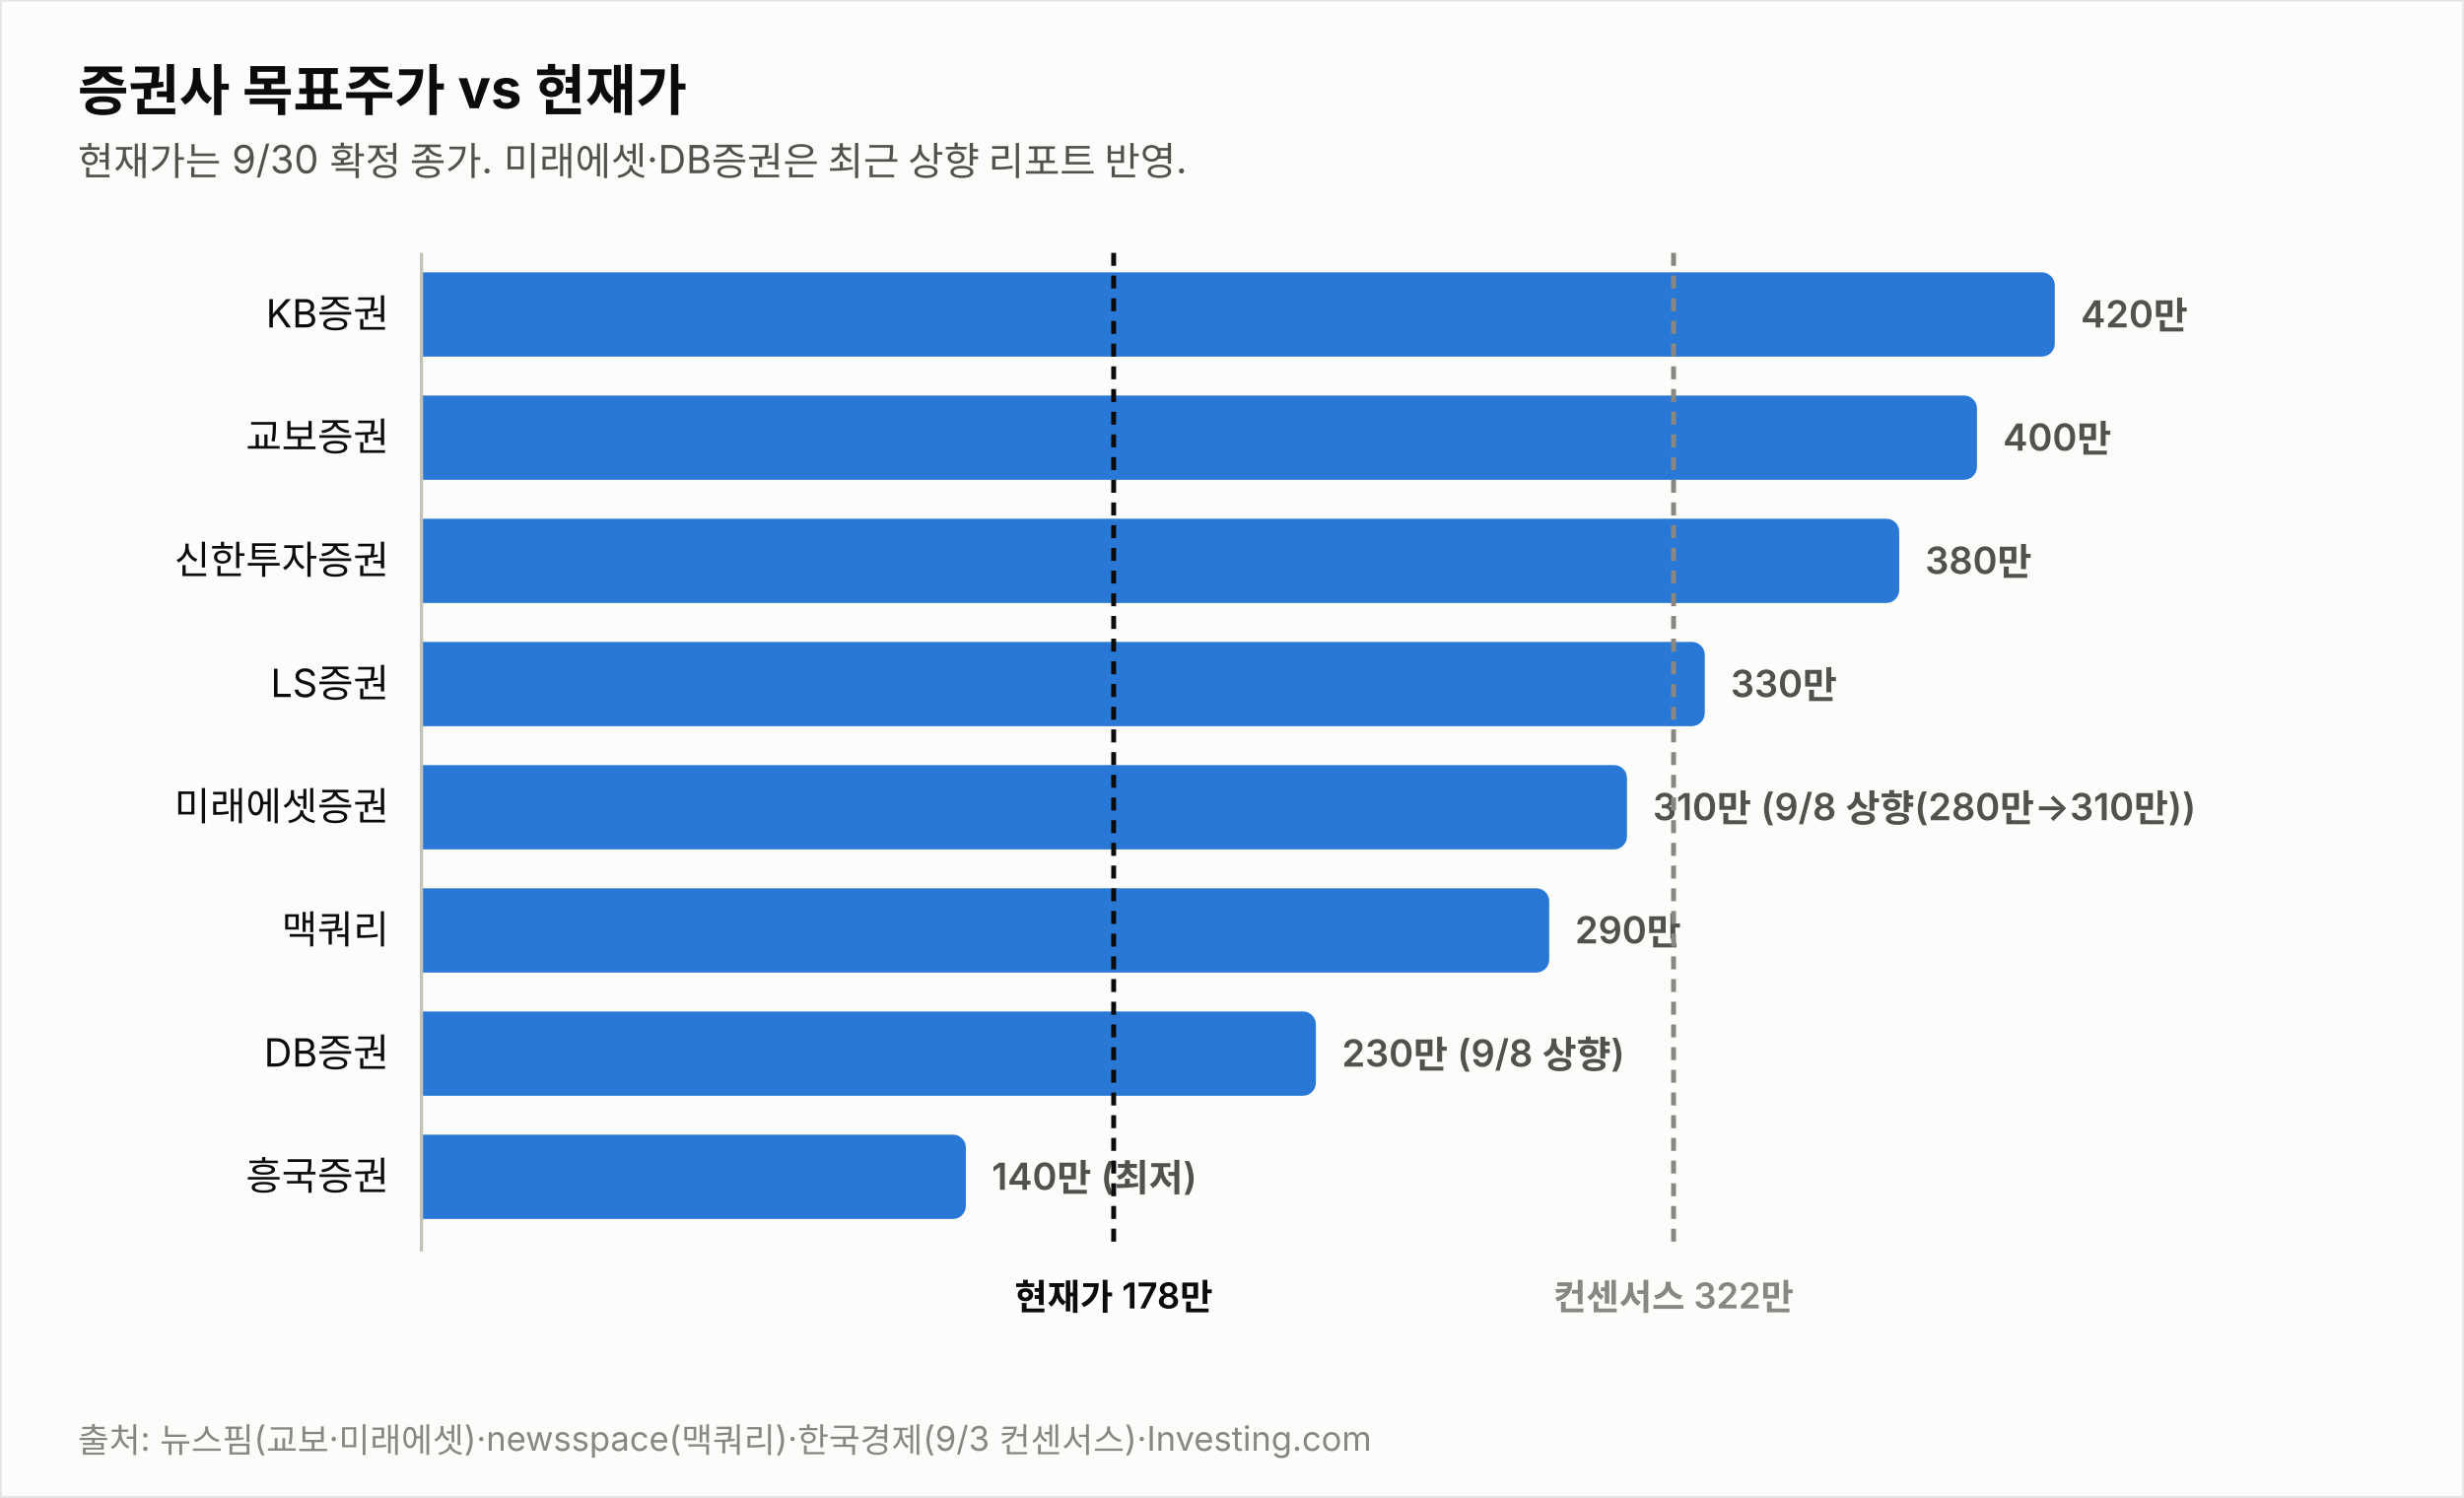
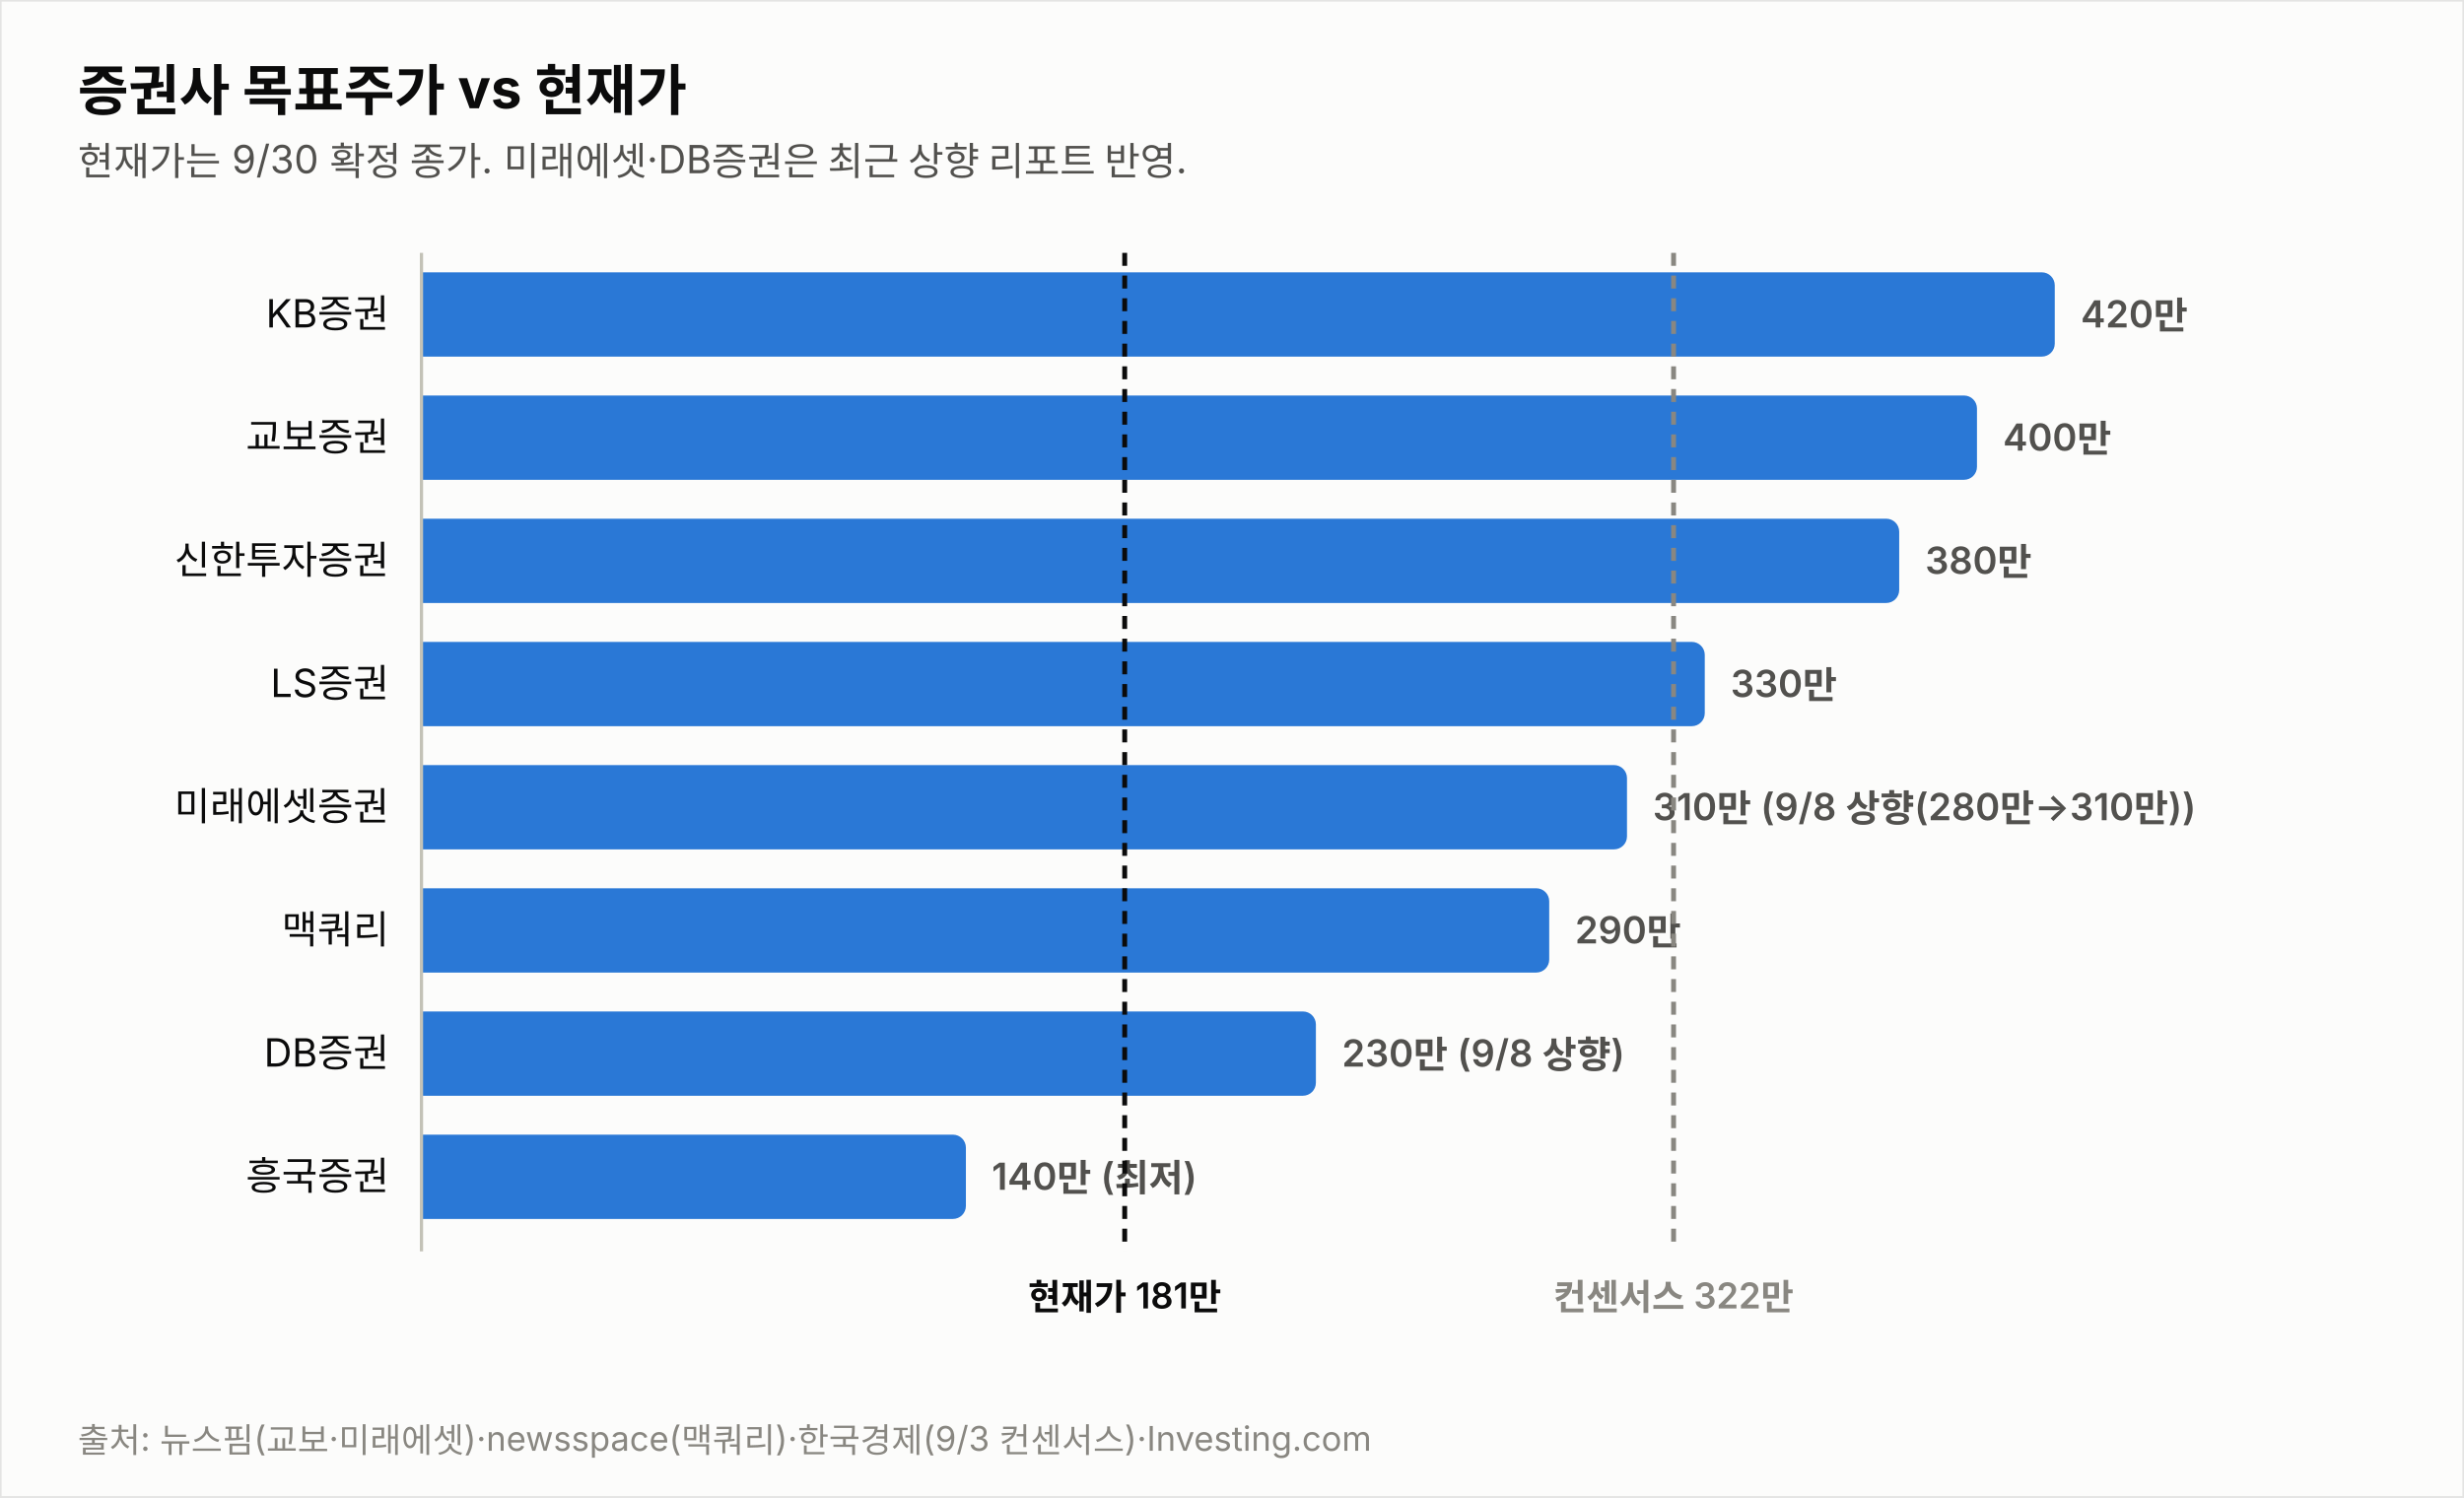
<svg xmlns="http://www.w3.org/2000/svg" width="760" height="462" viewBox="0 0 760 462" font-family="system-ui,-apple-system,&quot;Segoe UI&quot;,&quot;Malgun Gothic&quot;,&quot;Apple SD Gothic Neo&quot;,sans-serif">
  <rect width="760" height="462" fill="#fcfcfb" stroke="rgba(11,11,11,0.10)" />
  <text x="24" y="34" font-size="17" font-weight="700" fill="#0b0b0b">증권사 목표주가 vs 현재가</text>
  <text x="24" y="54" font-size="12" fill="#52514e">현재가는 9/30 확정 종가. 미래에셋·DB증권은 최근 상향 리포트 반영.</text>
  <text x="120" y="101.0" font-size="12" fill="#0b0b0b" text-anchor="end">KB증권</text>
  <path d="M130,84 h499.774 a4,4 0 0 1 4,4 v18 a4,4 0 0 1 -4,4 h-499.774 z" fill="#2a78d6" opacity="1.0" />
  <text x="641.8" y="101.0" font-size="11.5" font-weight="600" fill="#52514e" style="font-variant-numeric:tabular-nums">420만</text>
  <text x="120" y="139.0" font-size="12" fill="#0b0b0b" text-anchor="end">교보증권</text>
  <path d="M130,122 h475.784 a4,4 0 0 1 4,4 v18 a4,4 0 0 1 -4,4 h-475.784 z" fill="#2a78d6" opacity="1.0" />
  <text x="617.8" y="139.0" font-size="11.5" font-weight="600" fill="#52514e" style="font-variant-numeric:tabular-nums">400만</text>
  <text x="120" y="177.0" font-size="12" fill="#0b0b0b" text-anchor="end">신한투자증권</text>
  <path d="M130,160 h451.795 a4,4 0 0 1 4,4 v18 a4,4 0 0 1 -4,4 h-451.795 z" fill="#2a78d6" opacity="1.0" />
  <text x="593.8" y="177.0" font-size="11.5" font-weight="600" fill="#52514e" style="font-variant-numeric:tabular-nums">380만</text>
  <text x="120" y="215.0" font-size="12" fill="#0b0b0b" text-anchor="end">LS증권</text>
  <path d="M130,198 h391.822 a4,4 0 0 1 4,4 v18 a4,4 0 0 1 -4,4 h-391.822 z" fill="#2a78d6" opacity="1.0" />
  <text x="533.8" y="215.0" font-size="11.5" font-weight="600" fill="#52514e" style="font-variant-numeric:tabular-nums">330만</text>
  <text x="120" y="253.0" font-size="12" fill="#0b0b0b" text-anchor="end">미래에셋증권</text>
  <path d="M130,236 h367.833 a4,4 0 0 1 4,4 v18 a4,4 0 0 1 -4,4 h-367.833 z" fill="#2a78d6" opacity="1.0" />
  <text x="509.8" y="253.0" font-size="11.5" font-weight="600" fill="#52514e" style="font-variant-numeric:tabular-nums">310만 (9/8 상향(280만→310만))</text>
  <text x="120" y="291.0" font-size="12" fill="#0b0b0b" text-anchor="end">맥쿼리</text>
  <path d="M130,274 h343.844 a4,4 0 0 1 4,4 v18 a4,4 0 0 1 -4,4 h-343.844 z" fill="#2a78d6" opacity="1.0" />
  <text x="485.8" y="291.0" font-size="11.5" font-weight="600" fill="#52514e" style="font-variant-numeric:tabular-nums">290만</text>
  <text x="120" y="329.0" font-size="12" fill="#0b0b0b" text-anchor="end">DB증권</text>
  <path d="M130,312 h271.876 a4,4 0 0 1 4,4 v18 a4,4 0 0 1 -4,4 h-271.876 z" fill="#2a78d6" opacity="1.0" />
  <text x="413.9" y="329.0" font-size="11.5" font-weight="600" fill="#52514e" style="font-variant-numeric:tabular-nums">230만 (9/8 상향)</text>
  <text x="120" y="367.0" font-size="12" fill="#0b0b0b" text-anchor="end">흥국증권</text>
  <path d="M130,350 h163.925 a4,4 0 0 1 4,4 v18 a4,4 0 0 1 -4,4 h-163.925 z" fill="#2a78d6" opacity="1.0" />
  <text x="305.9" y="367.0" font-size="11.5" font-weight="600" fill="#52514e" style="font-variant-numeric:tabular-nums">140만 (최저)</text>
  <line x1="130" y1="78" x2="130" y2="386" stroke="#c3c2b7" stroke-width="1" />
-   <line x1="343.5" y1="78" x2="343.5" y2="386" stroke="#0b0b0b" stroke-width="1.5" stroke-dasharray="4 3" />
-   <text x="343.5" y="404" font-size="11" font-weight="600" fill="#0b0b0b" text-anchor="middle">현재가 178만</text>
+   <line x1="346.9" y1="78" x2="346.9" y2="386" stroke="#0b0b0b" stroke-width="1.5" stroke-dasharray="4 3" />
+   <text x="346.9" y="404" font-size="11" font-weight="600" fill="#0b0b0b" text-anchor="middle">현재가 181만</text>
  <line x1="516.2" y1="78" x2="516.2" y2="386" stroke="#898781" stroke-width="1.5" stroke-dasharray="4 3" />
  <text x="516.2" y="404" font-size="11" font-weight="600" fill="#898781" text-anchor="middle">컨센서스 322만</text>
  <text x="24" y="448" font-size="10.5" fill="#898781">출처: 뉴스핌(교보·미래에셋)·newsspace(맥쿼리)·한국경제(9/3 컨센서스)·Investing.com</text>
</svg>
